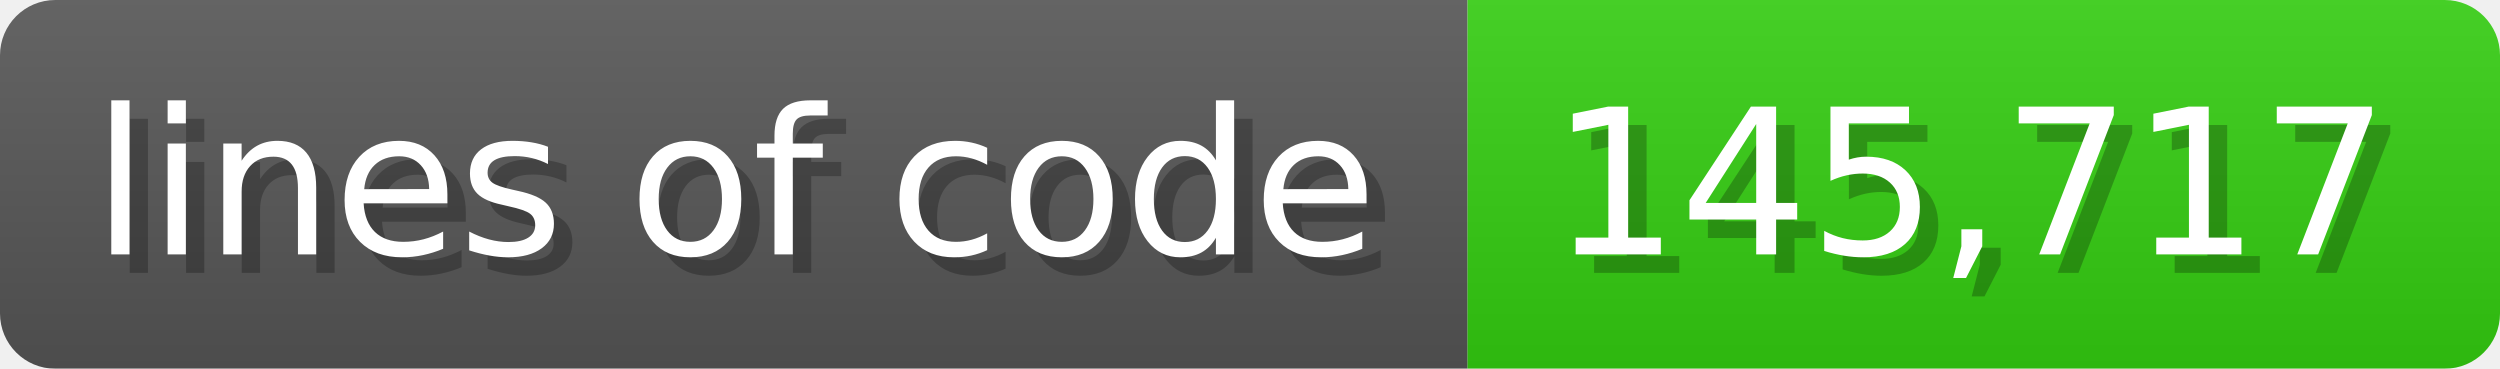
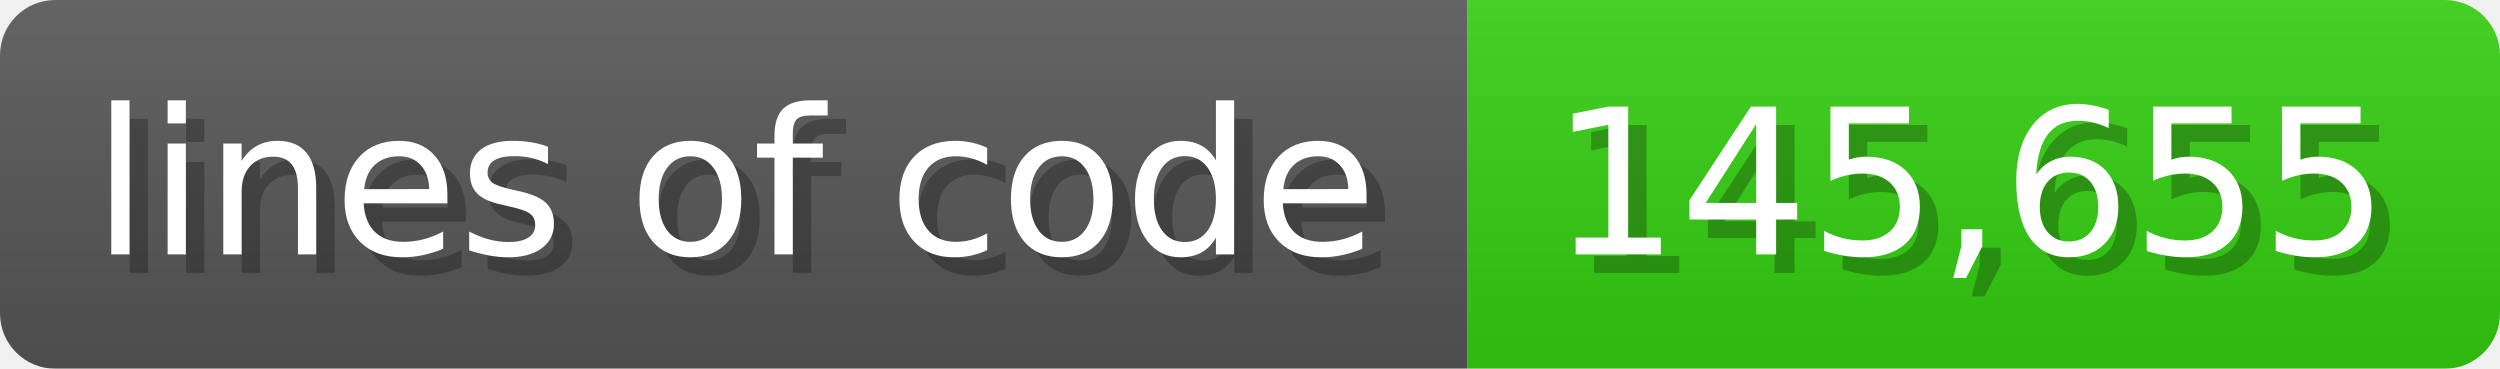
<svg xmlns="http://www.w3.org/2000/svg" width="135.6" height="20" viewBox="0 0 1356 200">
  <linearGradient id="a" x2="0" y2="100%">
    <stop offset="0" stop-opacity=".1" stop-color="#EEE" />
    <stop offset="1" stop-opacity=".1" />
  </linearGradient>
  <mask id="m">
    <rect width="1356" height="200" rx="30" fill="#FFF" />
  </mask>
  <g mask="url(#m)">
    <rect width="796" height="200" fill="#555" />
    <rect width="560" height="200" fill="#3C1" x="796" />
    <rect width="1356" height="200" fill="url(#a)" />
  </g>
  <g fill="#fff" text-anchor="start" font-family="Verdana,DejaVu Sans,sans-serif" font-size="110">
    <text x="60" y="148" textLength="696" fill="#000" opacity="0.25">lines of code</text>
    <text x="50" y="138" textLength="696">lines of code</text>
-     <text x="851" y="148" textLength="460" fill="#000" opacity="0.25">145,717</text>
-     <text x="841" y="138" textLength="460">145,717</text>
+     <text x="851" y="148" textLength="460" fill="#000" opacity="0.25">145,655</text>
+     <text x="841" y="138" textLength="460">145,655</text>
  </g>
</svg>
